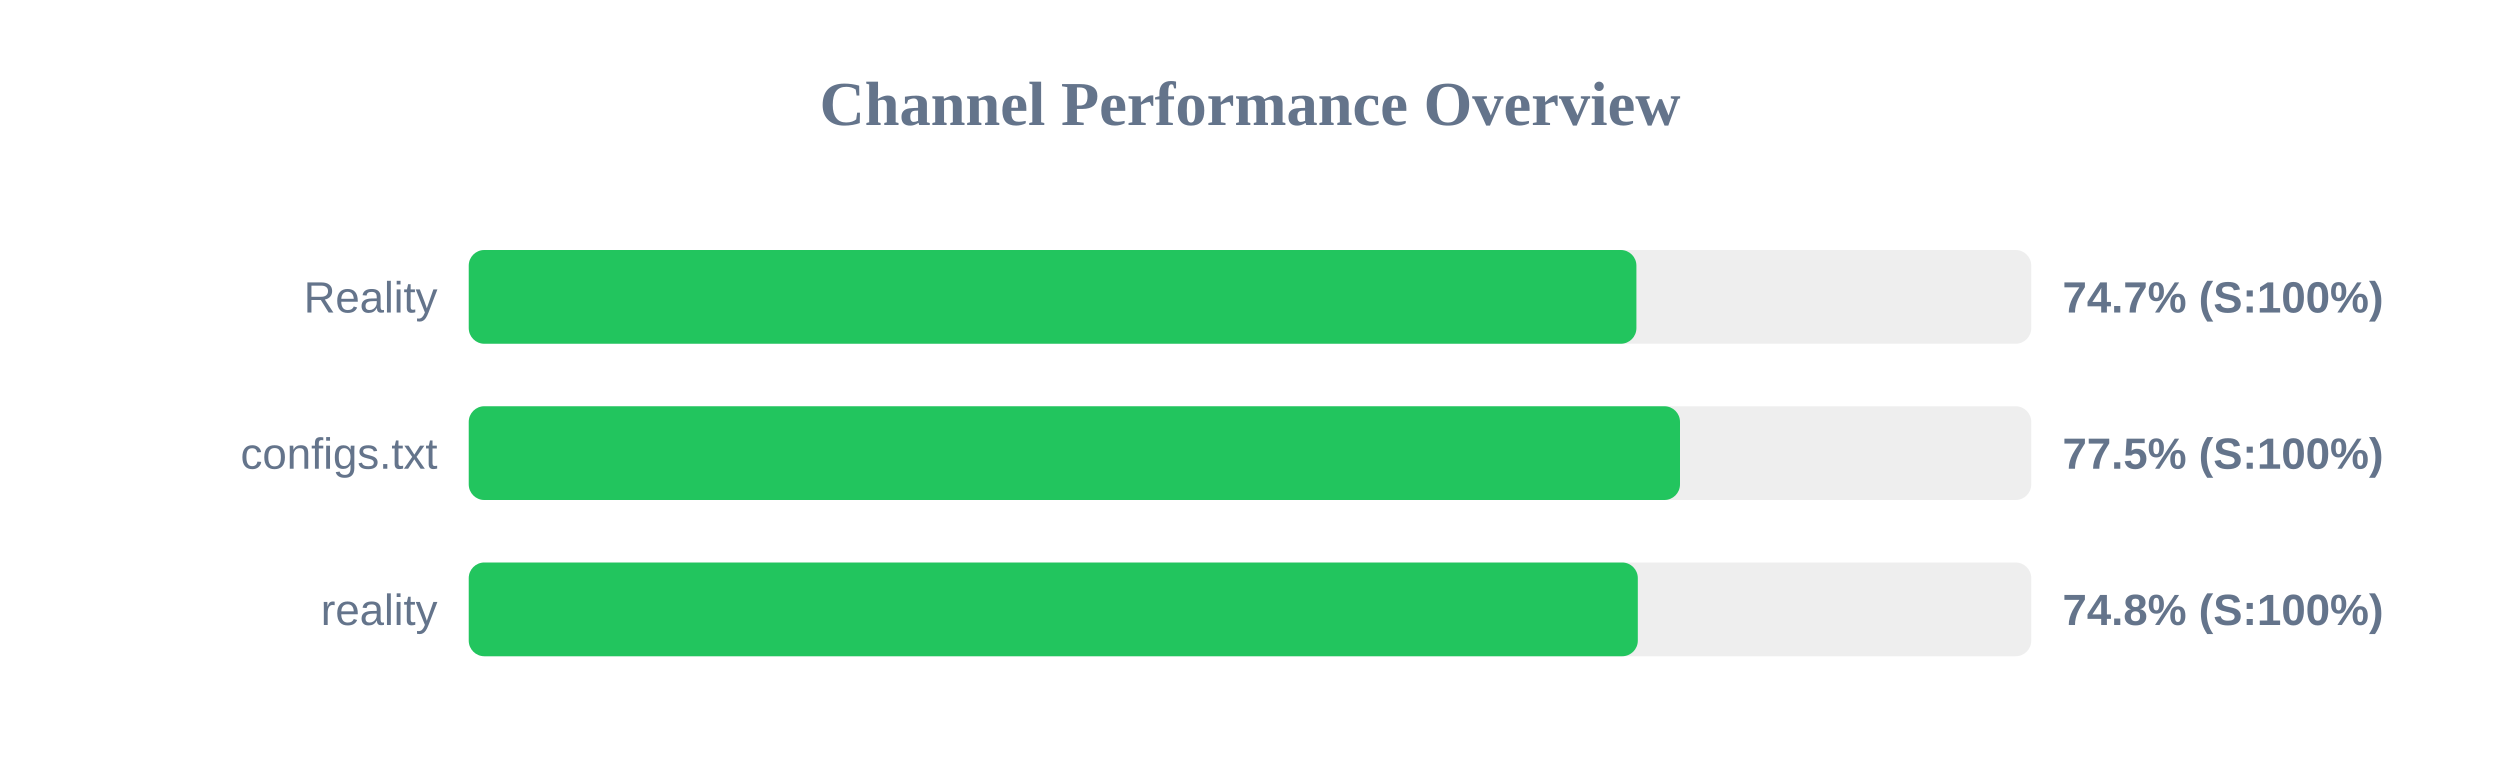
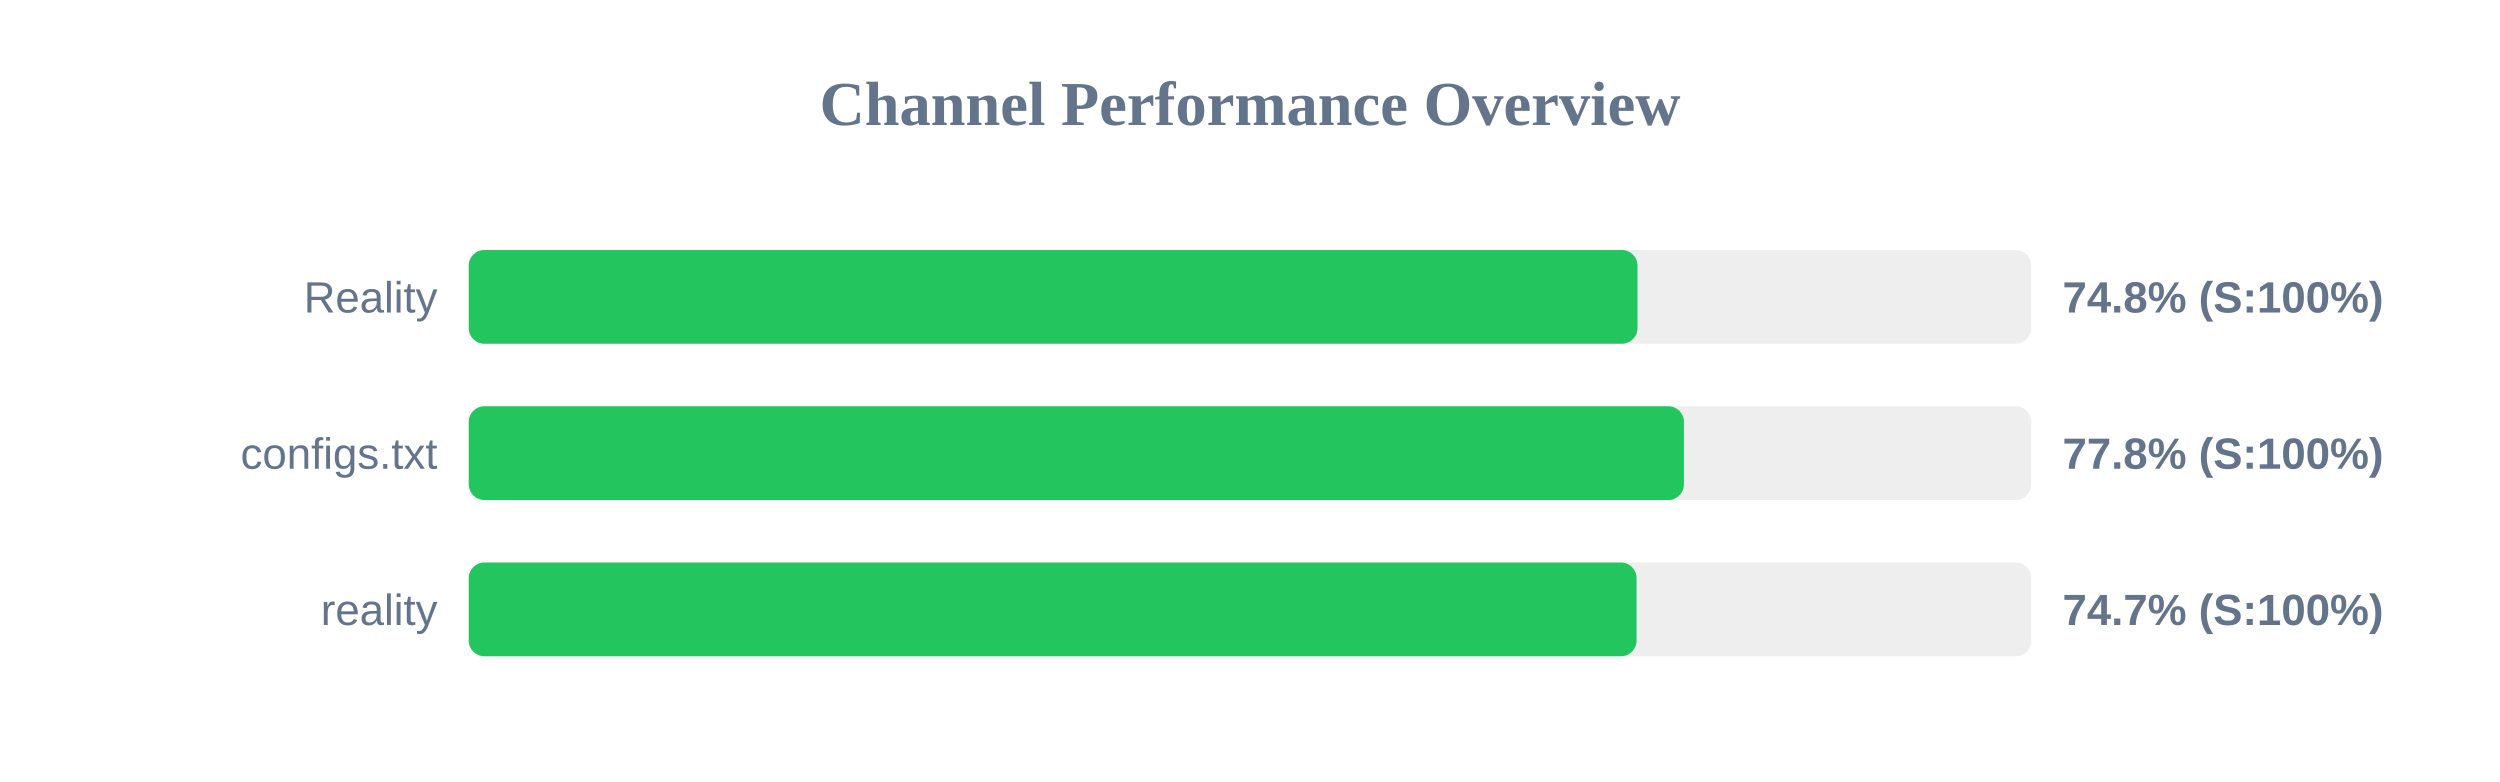
<svg xmlns="http://www.w3.org/2000/svg" width="800" height="250" version="1.1">
  <style>
        .row { font: 14px Arial; fill: #64748b; }
        .score { font: bold 14px Arial; fill: #64748b; }
    </style>
  <text x="400" y="40" text-anchor="middle" font-size="20px" font-weight="bold" fill="#64748b">Channel Performance Overview</text>
  <rect x="150" y="80" width="500" height="30" fill="#eee" rx="5" />
-   <rect x="150" y="80" width="373.65" height="30" fill="#22c55e" rx="5" />
+   <rect x="150" y="80" width="374.0" height="30" fill="#22c55e" rx="5" />
  <text x="140" y="100" text-anchor="end" class="row">Reality</text>
-   <text x="660" y="100" text-anchor="start" class="score">74.7% (S:100%)</text>
+   <text x="660" y="100" text-anchor="start" class="score">74.8% (S:100%)</text>
  <rect x="150" y="130" width="500" height="30" fill="#eee" rx="5" />
-   <rect x="150" y="130" width="387.6" height="30" fill="#22c55e" rx="5" />
+   <rect x="150" y="130" width="388.85" height="30" fill="#22c55e" rx="5" />
  <text x="140" y="150" text-anchor="end" class="row">configs.txt</text>
-   <text x="660" y="150" text-anchor="start" class="score">77.5% (S:100%)</text>
+   <text x="660" y="150" text-anchor="start" class="score">77.8% (S:100%)</text>
  <rect x="150" y="180" width="500" height="30" fill="#eee" rx="5" />
-   <rect x="150" y="180" width="374.1" height="30" fill="#22c55e" rx="5" />
+   <rect x="150" y="180" width="373.7" height="30" fill="#22c55e" rx="5" />
  <text x="140" y="200" text-anchor="end" class="row">reality</text>
-   <text x="660" y="200" text-anchor="start" class="score">74.8% (S:100%)</text>
+   <text x="660" y="200" text-anchor="start" class="score">74.7% (S:100%)</text>
</svg>
